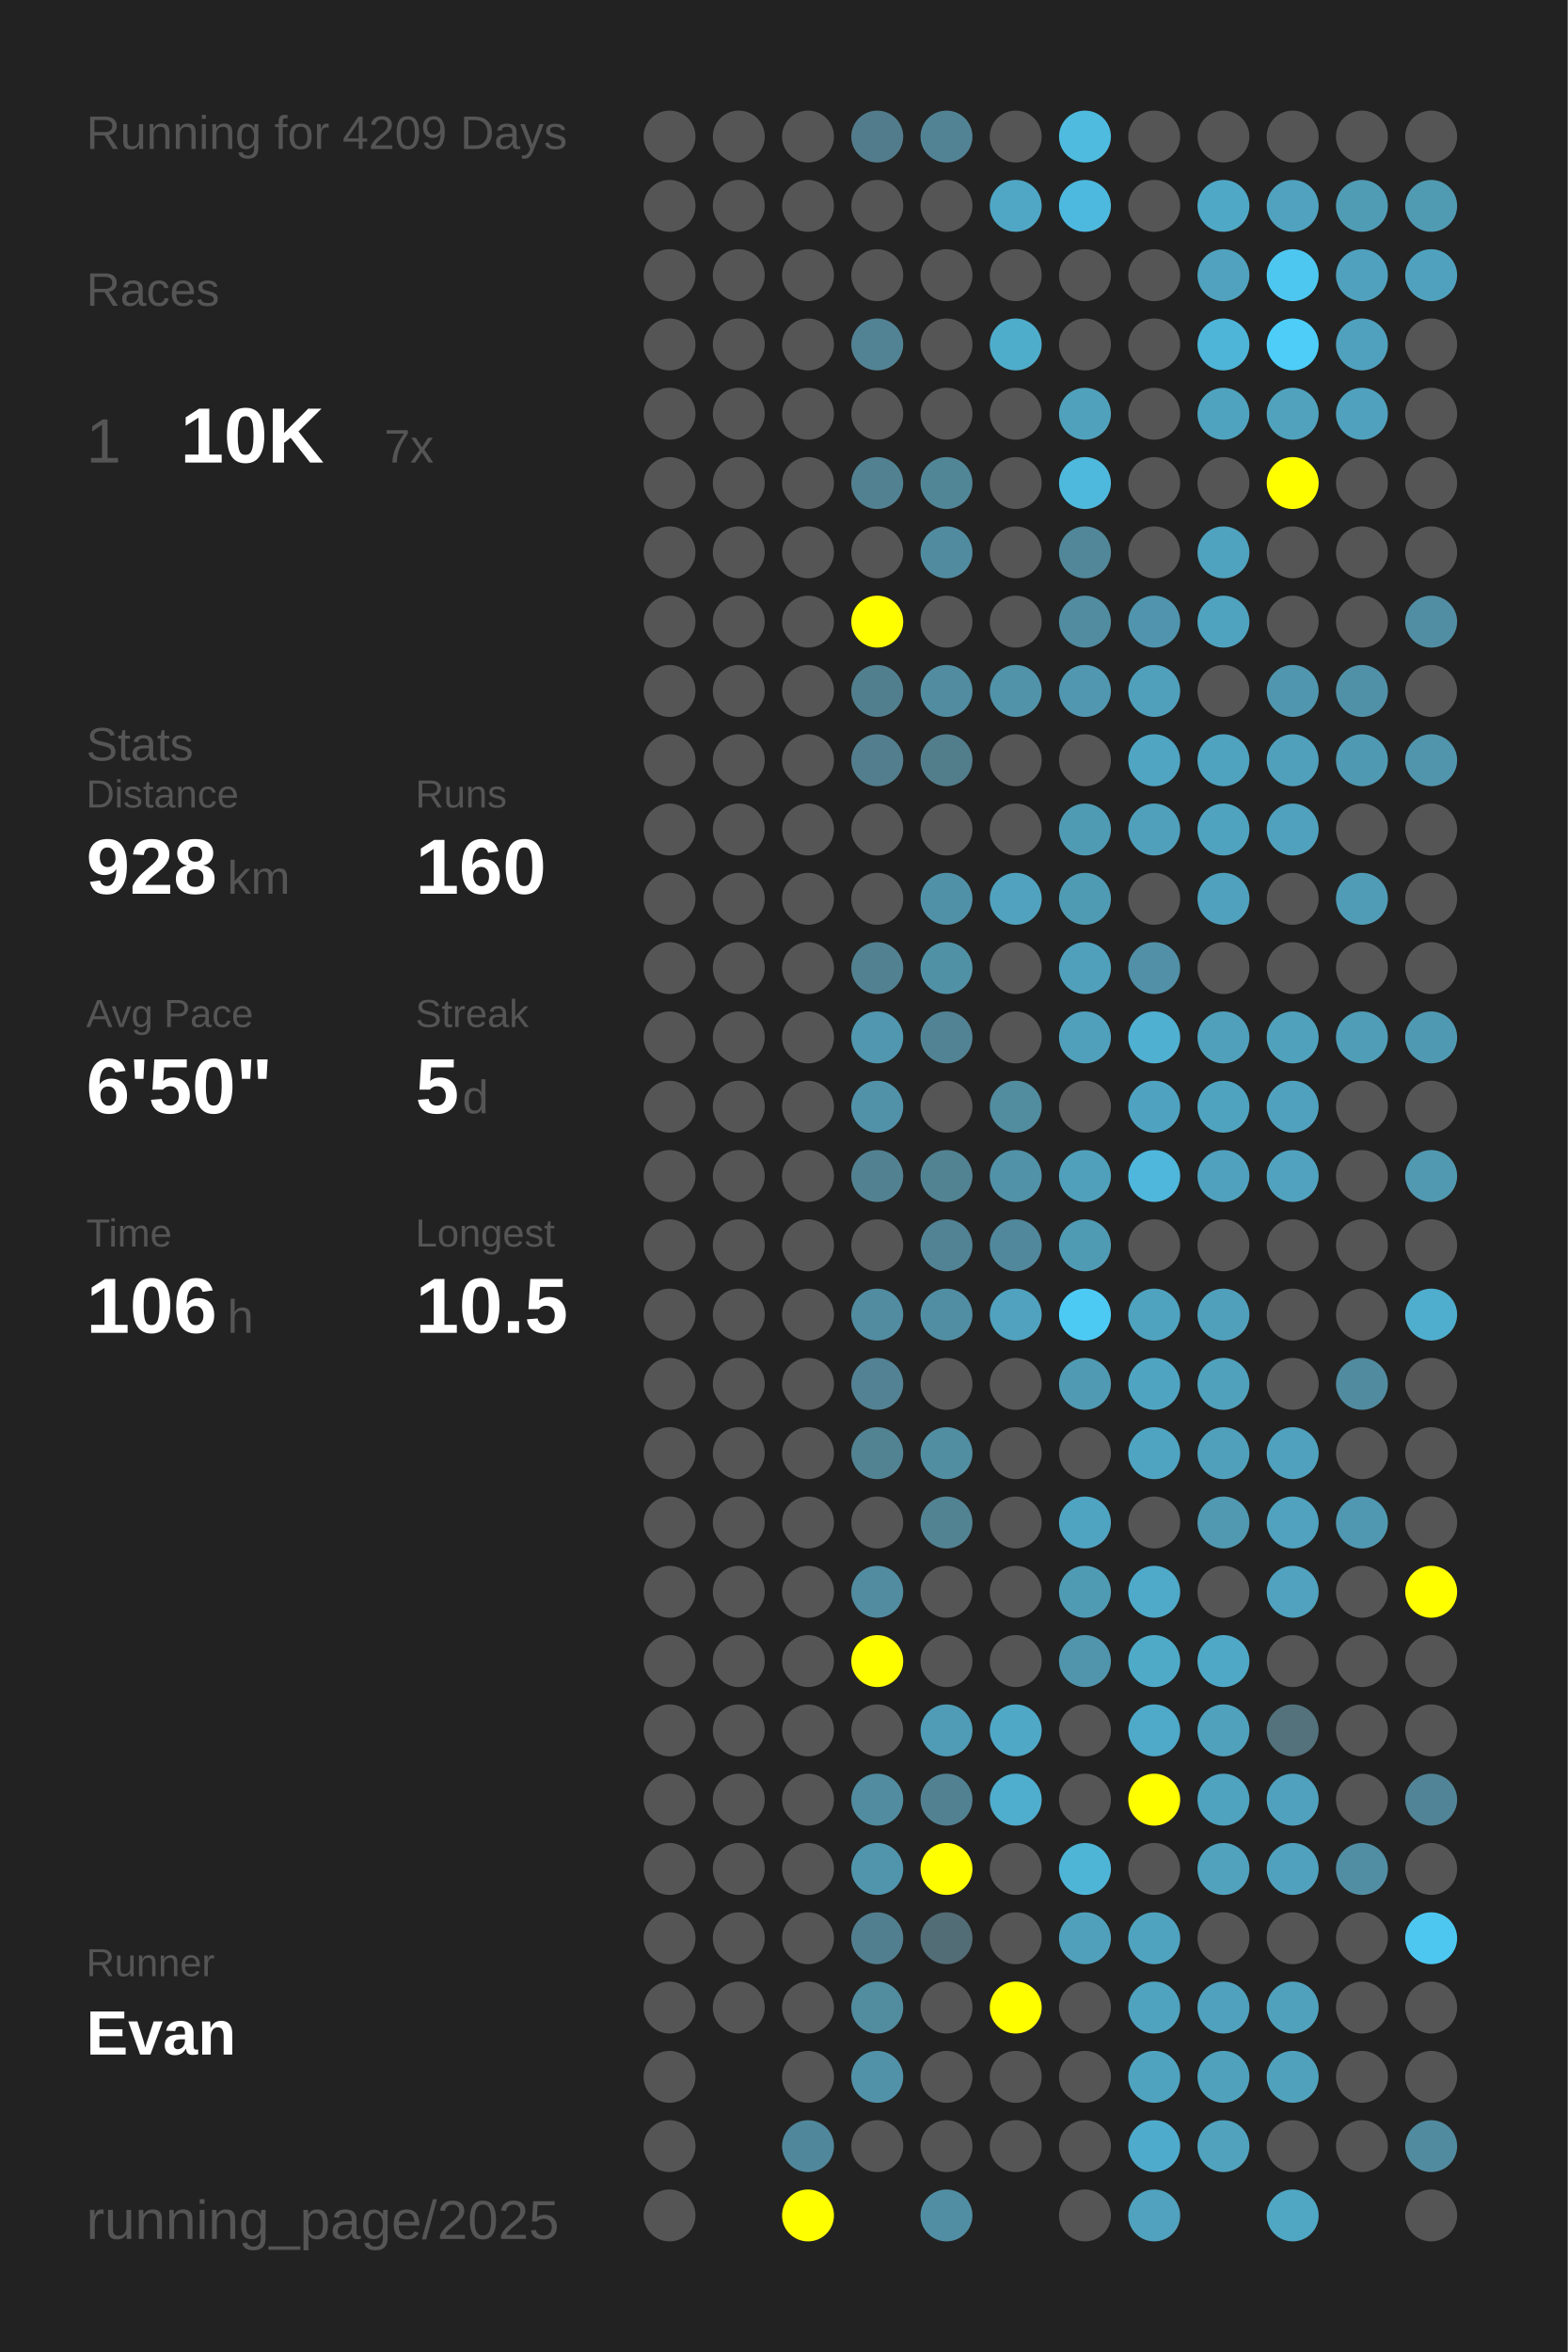
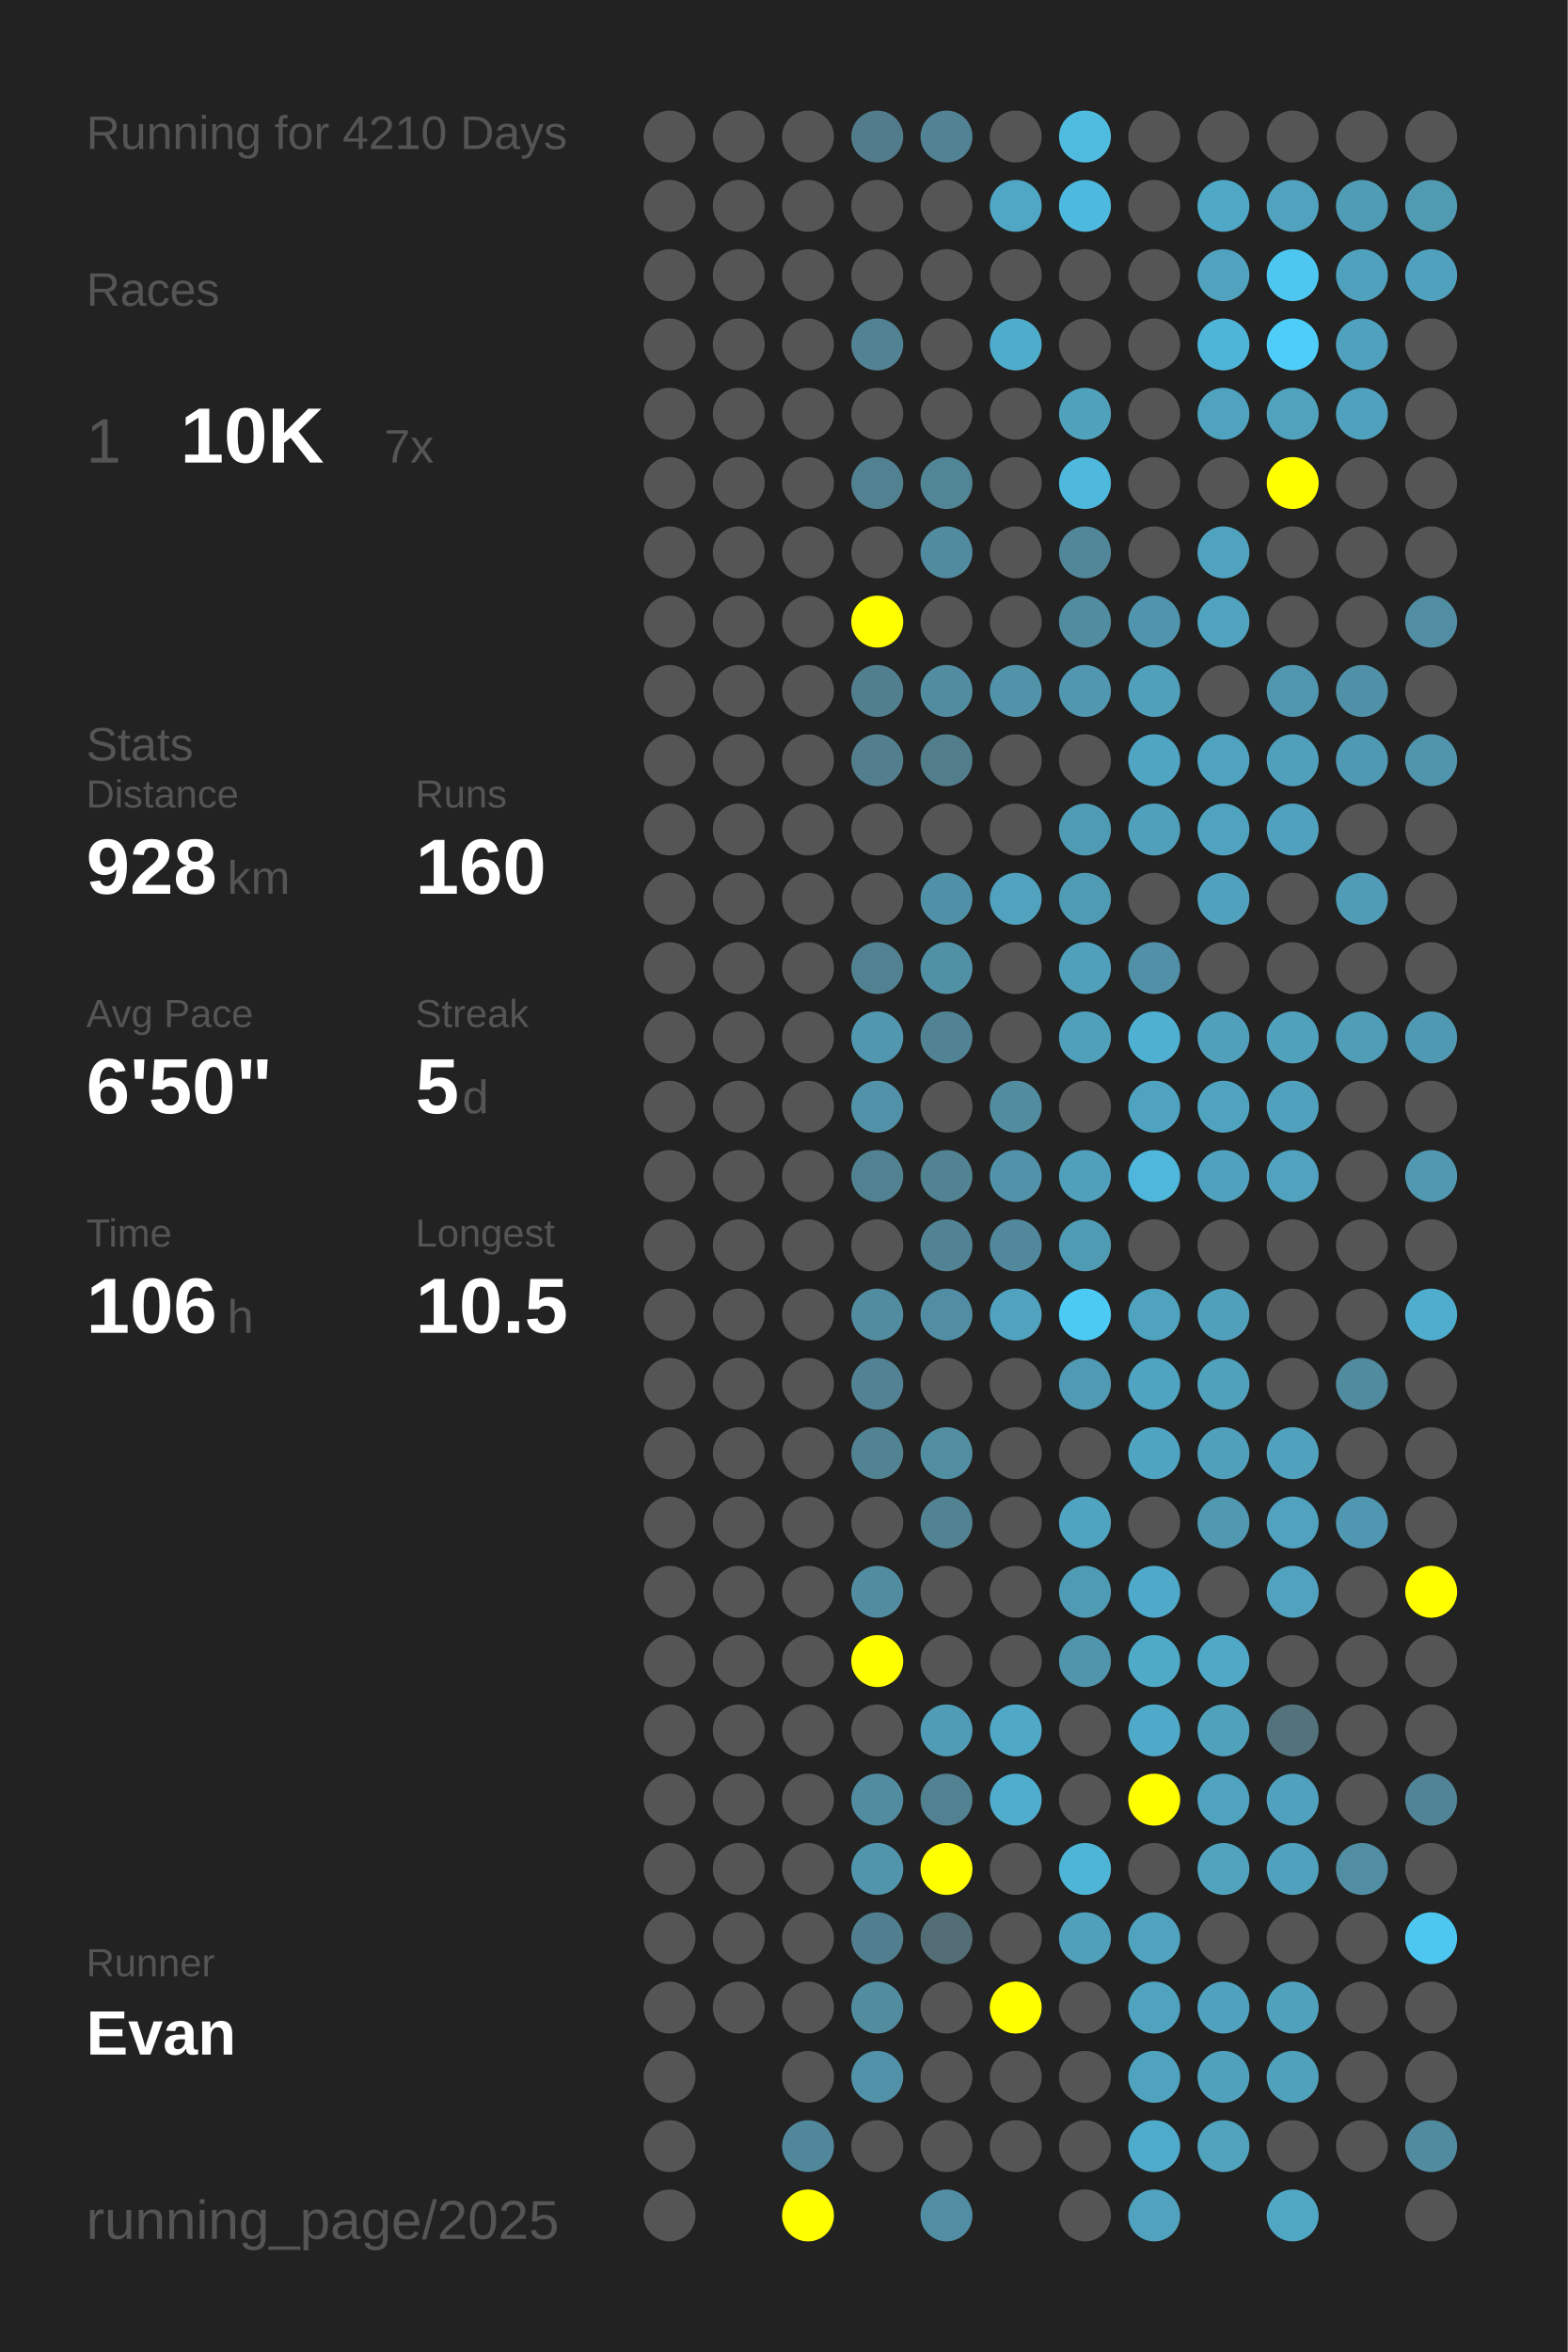
<svg xmlns="http://www.w3.org/2000/svg" baseProfile="full" height="300mm" version="1.1" viewBox="0,0,200,300" width="200mm">
  <defs />
  <rect fill="#222222" height="300" width="200" x="0" y="0" />
-   <text fill="#555555" style="font-size:6px; font-family:Arial;" x="11" y="19">Running for 4209 Days</text>
+   <text fill="#555555" style="font-size:6px; font-family:Arial;" x="11" y="19">Running for 4210 Days</text>
  <text fill="#555555" style="font-size:6px; font-family:Arial;" x="11" y="39">Races</text>
  <text fill="#555555" style="font-size:8px; font-family:Arial;" x="11" y="59">1</text>
  <text fill="#FFFFFF" style="font-size:10px; font-family:Arial; font-weight:bold;" x="23" y="59">10K</text>
  <text fill="#555555" style="font-size:6px; font-family:Arial;" x="49" y="59">7x</text>
  <text fill="#555555" style="font-size:6px; font-family:Arial;" x="11" y="97">Stats</text>
  <text fill="#555555" style="font-size:5px; font-family:Arial;" x="11" y="103">Distance</text>
  <text fill="#FFFFFF" style="font-size:10px; font-family:Arial; font-weight:bold;" x="11" y="114">928</text>
  <text fill="#555555" style="font-size:6px; font-family:Arial;" x="29" y="114">km</text>
  <text fill="#555555" style="font-size:5px; font-family:Arial;" x="53" y="103">Runs</text>
  <text fill="#FFFFFF" style="font-size:10px; font-family:Arial; font-weight:bold;" x="53" y="114">160</text>
  <text fill="#555555" style="font-size:5px; font-family:Arial;" x="11" y="131">Avg Pace</text>
  <text fill="#FFFFFF" style="font-size:10px; font-family:Arial; font-weight:bold;" x="11" y="142">6'50"</text>
  <text fill="#555555" style="font-size:5px; font-family:Arial;" x="53" y="131">Streak</text>
  <text fill="#FFFFFF" style="font-size:10px; font-family:Arial; font-weight:bold;" x="53" y="142">5</text>
  <text fill="#555555" style="font-size:6px; font-family:Arial;" x="59" y="142">d</text>
  <text fill="#555555" style="font-size:5px; font-family:Arial;" x="11" y="159">Time</text>
  <text fill="#FFFFFF" style="font-size:10px; font-family:Arial; font-weight:bold;" x="11" y="170">106</text>
  <text fill="#555555" style="font-size:6px; font-family:Arial;" x="29" y="170">h</text>
  <text fill="#555555" style="font-size:5px; font-family:Arial;" x="53" y="159">Longest</text>
  <text fill="#FFFFFF" style="font-size:10px; font-family:Arial; font-weight:bold;" x="53" y="170">10.5</text>
  <text fill="#555555" style="font-size:5px; font-family:Arial;" x="11" y="252.065">Runner</text>
  <text fill="#FFFFFF" style="font-size:8px; font-family:Arial; font-weight:bold;" x="11" y="262.065">Evan</text>
  <text fill="#555555" style="font-size:7px; font-family:Arial;" x="11" y="285.581">running_page/2025</text>
  <circle cx="85.417" cy="17.419" fill="#555555" r="3.312" />
  <circle cx="85.417" cy="26.258" fill="#555555" r="3.312" />
  <circle cx="85.417" cy="35.097" fill="#555555" r="3.312" />
  <circle cx="85.417" cy="43.935" fill="#555555" r="3.312" />
  <circle cx="85.417" cy="52.774" fill="#555555" r="3.312" />
  <circle cx="85.417" cy="61.613" fill="#555555" r="3.312" />
  <circle cx="85.417" cy="70.452" fill="#555555" r="3.312" />
  <circle cx="85.417" cy="79.29" fill="#555555" r="3.312" />
  <circle cx="85.417" cy="88.129" fill="#555555" r="3.312" />
  <circle cx="85.417" cy="96.968" fill="#555555" r="3.312" />
  <circle cx="85.417" cy="105.806" fill="#555555" r="3.312" />
  <circle cx="85.417" cy="114.645" fill="#555555" r="3.312" />
  <circle cx="85.417" cy="123.484" fill="#555555" r="3.312" />
  <circle cx="85.417" cy="132.323" fill="#555555" r="3.312" />
  <circle cx="85.417" cy="141.161" fill="#555555" r="3.312" />
  <circle cx="85.417" cy="150" fill="#555555" r="3.312" />
  <circle cx="85.417" cy="158.839" fill="#555555" r="3.312" />
  <circle cx="85.417" cy="167.677" fill="#555555" r="3.312" />
  <circle cx="85.417" cy="176.516" fill="#555555" r="3.312" />
  <circle cx="85.417" cy="185.355" fill="#555555" r="3.312" />
  <circle cx="85.417" cy="194.194" fill="#555555" r="3.312" />
  <circle cx="85.417" cy="203.032" fill="#555555" r="3.312" />
  <circle cx="85.417" cy="211.871" fill="#555555" r="3.312" />
  <circle cx="85.417" cy="220.71" fill="#555555" r="3.312" />
  <circle cx="85.417" cy="229.548" fill="#555555" r="3.312" />
  <circle cx="85.417" cy="238.387" fill="#555555" r="3.312" />
  <circle cx="85.417" cy="247.226" fill="#555555" r="3.312" />
  <circle cx="85.417" cy="256.065" fill="#555555" r="3.312" />
  <circle cx="85.417" cy="264.903" fill="#555555" r="3.312" />
  <circle cx="85.417" cy="273.742" fill="#555555" r="3.312" />
  <circle cx="85.417" cy="282.581" fill="#555555" r="3.312" />
  <circle cx="94.25" cy="17.419" fill="#555555" r="3.312" />
  <circle cx="94.25" cy="26.258" fill="#555555" r="3.312" />
  <circle cx="94.25" cy="35.097" fill="#555555" r="3.312" />
  <circle cx="94.25" cy="43.935" fill="#555555" r="3.312" />
  <circle cx="94.25" cy="52.774" fill="#555555" r="3.312" />
  <circle cx="94.25" cy="61.613" fill="#555555" r="3.312" />
  <circle cx="94.25" cy="70.452" fill="#555555" r="3.312" />
  <circle cx="94.25" cy="79.29" fill="#555555" r="3.312" />
  <circle cx="94.25" cy="88.129" fill="#555555" r="3.312" />
  <circle cx="94.25" cy="96.968" fill="#555555" r="3.312" />
  <circle cx="94.25" cy="105.806" fill="#555555" r="3.312" />
  <circle cx="94.25" cy="114.645" fill="#555555" r="3.312" />
  <circle cx="94.25" cy="123.484" fill="#555555" r="3.312" />
  <circle cx="94.25" cy="132.323" fill="#555555" r="3.312" />
  <circle cx="94.25" cy="141.161" fill="#555555" r="3.312" />
  <circle cx="94.25" cy="150" fill="#555555" r="3.312" />
  <circle cx="94.25" cy="158.839" fill="#555555" r="3.312" />
  <circle cx="94.25" cy="167.677" fill="#555555" r="3.312" />
  <circle cx="94.25" cy="176.516" fill="#555555" r="3.312" />
  <circle cx="94.25" cy="185.355" fill="#555555" r="3.312" />
  <circle cx="94.25" cy="194.194" fill="#555555" r="3.312" />
  <circle cx="94.25" cy="203.032" fill="#555555" r="3.312" />
  <circle cx="94.25" cy="211.871" fill="#555555" r="3.312" />
  <circle cx="94.25" cy="220.71" fill="#555555" r="3.312" />
  <circle cx="94.25" cy="229.548" fill="#555555" r="3.312" />
  <circle cx="94.25" cy="238.387" fill="#555555" r="3.312" />
  <circle cx="94.25" cy="247.226" fill="#555555" r="3.312" />
  <circle cx="94.25" cy="256.065" fill="#555555" r="3.312" />
  <circle cx="103.083" cy="17.419" fill="#555555" r="3.312" />
  <circle cx="103.083" cy="26.258" fill="#555555" r="3.312" />
  <circle cx="103.083" cy="35.097" fill="#555555" r="3.312" />
  <circle cx="103.083" cy="43.935" fill="#555555" r="3.312" />
  <circle cx="103.083" cy="52.774" fill="#555555" r="3.312" />
  <circle cx="103.083" cy="61.613" fill="#555555" r="3.312" />
  <circle cx="103.083" cy="70.452" fill="#555555" r="3.312" />
  <circle cx="103.083" cy="79.29" fill="#555555" r="3.312" />
  <circle cx="103.083" cy="88.129" fill="#555555" r="3.312" />
  <circle cx="103.083" cy="96.968" fill="#555555" r="3.312" />
  <circle cx="103.083" cy="105.806" fill="#555555" r="3.312" />
  <circle cx="103.083" cy="114.645" fill="#555555" r="3.312" />
  <circle cx="103.083" cy="123.484" fill="#555555" r="3.312" />
  <circle cx="103.083" cy="132.323" fill="#555555" r="3.312" />
  <circle cx="103.083" cy="141.161" fill="#555555" r="3.312" />
  <circle cx="103.083" cy="150" fill="#555555" r="3.312" />
  <circle cx="103.083" cy="158.839" fill="#555555" r="3.312" />
  <circle cx="103.083" cy="167.677" fill="#555555" r="3.312" />
  <circle cx="103.083" cy="176.516" fill="#555555" r="3.312" />
  <circle cx="103.083" cy="185.355" fill="#555555" r="3.312" />
  <circle cx="103.083" cy="194.194" fill="#555555" r="3.312" />
  <circle cx="103.083" cy="203.032" fill="#555555" r="3.312" />
  <circle cx="103.083" cy="211.871" fill="#555555" r="3.312" />
  <circle cx="103.083" cy="220.71" fill="#555555" r="3.312" />
  <circle cx="103.083" cy="229.548" fill="#555555" r="3.312" />
  <circle cx="103.083" cy="238.387" fill="#555555" r="3.312" />
  <circle cx="103.083" cy="247.226" fill="#555555" r="3.312" />
  <circle cx="103.083" cy="256.065" fill="#555555" r="3.312" />
  <circle cx="103.083" cy="264.903" fill="#555555" r="3.312" />
  <circle cx="103.083" cy="273.742" fill="#51879a" r="3.312" />
  <circle cx="103.083" cy="282.581" fill="#FFFF00" r="3.312" />
  <circle cx="111.917" cy="17.419" fill="#527c8b" r="3.312" />
  <circle cx="111.917" cy="26.258" fill="#555555" r="3.312" />
  <circle cx="111.917" cy="35.097" fill="#555555" r="3.312" />
  <circle cx="111.917" cy="43.935" fill="#528394" r="3.312" />
  <circle cx="111.917" cy="52.774" fill="#555555" r="3.312" />
  <circle cx="111.917" cy="61.613" fill="#528191" r="3.312" />
  <circle cx="111.917" cy="70.452" fill="#555555" r="3.312" />
  <circle cx="111.917" cy="79.29" fill="#FFFF00" r="3.312" />
  <circle cx="111.917" cy="88.129" fill="#527f8e" r="3.312" />
  <circle cx="111.917" cy="96.968" fill="#527e8d" r="3.312" />
  <circle cx="111.917" cy="105.806" fill="#555555" r="3.312" />
  <circle cx="111.917" cy="114.645" fill="#555555" r="3.312" />
  <circle cx="111.917" cy="123.484" fill="#528191" r="3.312" />
  <circle cx="111.917" cy="132.323" fill="#5097af" r="3.312" />
  <circle cx="111.917" cy="141.161" fill="#5192a9" r="3.312" />
  <circle cx="111.917" cy="150" fill="#528292" r="3.312" />
  <circle cx="111.917" cy="158.839" fill="#555555" r="3.312" />
  <circle cx="111.917" cy="167.677" fill="#518ca0" r="3.312" />
  <circle cx="111.917" cy="176.516" fill="#528293" r="3.312" />
  <circle cx="111.917" cy="185.355" fill="#528393" r="3.312" />
  <circle cx="111.917" cy="194.194" fill="#555555" r="3.312" />
  <circle cx="111.917" cy="203.032" fill="#518ca0" r="3.312" />
  <circle cx="111.917" cy="211.871" fill="#FFFF00" r="3.312" />
  <circle cx="111.917" cy="220.71" fill="#555555" r="3.312" />
  <circle cx="111.917" cy="229.548" fill="#518ca0" r="3.312" />
  <circle cx="111.917" cy="238.387" fill="#5095ac" r="3.312" />
  <circle cx="111.917" cy="247.226" fill="#527f8f" r="3.312" />
  <circle cx="111.917" cy="256.065" fill="#518c9f" r="3.312" />
  <circle cx="111.917" cy="264.903" fill="#5192a9" r="3.312" />
  <circle cx="111.917" cy="273.742" fill="#555555" r="3.312" />
  <circle cx="120.75" cy="17.419" fill="#528394" r="3.312" />
  <circle cx="120.75" cy="26.258" fill="#555555" r="3.312" />
  <circle cx="120.75" cy="35.097" fill="#555555" r="3.312" />
  <circle cx="120.75" cy="43.935" fill="#555555" r="3.312" />
  <circle cx="120.75" cy="52.774" fill="#555555" r="3.312" />
  <circle cx="120.75" cy="61.613" fill="#518697" r="3.312" />
  <circle cx="120.75" cy="70.452" fill="#518b9f" r="3.312" />
  <circle cx="120.75" cy="79.29" fill="#555555" r="3.312" />
  <circle cx="120.75" cy="88.129" fill="#518ca0" r="3.312" />
  <circle cx="120.75" cy="96.968" fill="#527d8b" r="3.312" />
  <circle cx="120.75" cy="105.806" fill="#555555" r="3.312" />
  <circle cx="120.75" cy="114.645" fill="#5191a7" r="3.312" />
  <circle cx="120.75" cy="123.484" fill="#5191a6" r="3.312" />
  <circle cx="120.75" cy="132.323" fill="#528394" r="3.312" />
  <circle cx="120.75" cy="141.161" fill="#555555" r="3.312" />
  <circle cx="120.75" cy="150" fill="#528393" r="3.312" />
  <circle cx="120.75" cy="158.839" fill="#518394" r="3.312" />
  <circle cx="120.75" cy="167.677" fill="#518ea3" r="3.312" />
  <circle cx="120.75" cy="176.516" fill="#555555" r="3.312" />
  <circle cx="120.75" cy="185.355" fill="#518ea2" r="3.312" />
  <circle cx="120.75" cy="194.194" fill="#528393" r="3.312" />
  <circle cx="120.75" cy="203.032" fill="#555555" r="3.312" />
  <circle cx="120.75" cy="211.871" fill="#555555" r="3.312" />
  <circle cx="120.75" cy="220.71" fill="#509cb6" r="3.312" />
  <circle cx="120.75" cy="229.548" fill="#528191" r="3.312" />
  <circle cx="120.75" cy="238.387" fill="#FFFF00" r="3.312" />
  <circle cx="120.75" cy="247.226" fill="#536d76" r="3.312" />
  <circle cx="120.75" cy="256.065" fill="#555555" r="3.312" />
  <circle cx="120.75" cy="264.903" fill="#555555" r="3.312" />
  <circle cx="120.75" cy="273.742" fill="#555555" r="3.312" />
  <circle cx="120.75" cy="282.581" fill="#518ea3" r="3.312" />
  <circle cx="129.583" cy="17.419" fill="#555555" r="3.312" />
  <circle cx="129.583" cy="26.258" fill="#4fa7c5" r="3.312" />
  <circle cx="129.583" cy="35.097" fill="#555555" r="3.312" />
  <circle cx="129.583" cy="43.935" fill="#4fadcc" r="3.312" />
  <circle cx="129.583" cy="52.774" fill="#555555" r="3.312" />
  <circle cx="129.583" cy="61.613" fill="#555555" r="3.312" />
  <circle cx="129.583" cy="70.452" fill="#555555" r="3.312" />
  <circle cx="129.583" cy="79.29" fill="#555555" r="3.312" />
  <circle cx="129.583" cy="88.129" fill="#5193a9" r="3.312" />
  <circle cx="129.583" cy="96.968" fill="#555555" r="3.312" />
  <circle cx="129.583" cy="105.806" fill="#555555" r="3.312" />
  <circle cx="129.583" cy="114.645" fill="#50a2be" r="3.312" />
  <circle cx="129.583" cy="123.484" fill="#555555" r="3.312" />
  <circle cx="129.583" cy="132.323" fill="#555555" r="3.312" />
  <circle cx="129.583" cy="141.161" fill="#518c9f" r="3.312" />
  <circle cx="129.583" cy="150" fill="#5192a8" r="3.312" />
  <circle cx="129.583" cy="158.839" fill="#51889b" r="3.312" />
  <circle cx="129.583" cy="167.677" fill="#50a2be" r="3.312" />
  <circle cx="129.583" cy="176.516" fill="#555555" r="3.312" />
  <circle cx="129.583" cy="185.355" fill="#555555" r="3.312" />
  <circle cx="129.583" cy="194.194" fill="#555555" r="3.312" />
  <circle cx="129.583" cy="203.032" fill="#555555" r="3.312" />
  <circle cx="129.583" cy="211.871" fill="#555555" r="3.312" />
  <circle cx="129.583" cy="220.71" fill="#4fa8c6" r="3.312" />
  <circle cx="129.583" cy="229.548" fill="#4fadcd" r="3.312" />
  <circle cx="129.583" cy="238.387" fill="#555555" r="3.312" />
  <circle cx="129.583" cy="247.226" fill="#555555" r="3.312" />
  <circle cx="129.583" cy="256.065" fill="#FFFF00" r="3.312" />
  <circle cx="129.583" cy="264.903" fill="#555555" r="3.312" />
  <circle cx="129.583" cy="273.742" fill="#555555" r="3.312" />
  <circle cx="138.417" cy="17.419" fill="#4ebbdf" r="3.312" />
  <circle cx="138.417" cy="26.258" fill="#4eb9de" r="3.312" />
  <circle cx="138.417" cy="35.097" fill="#555555" r="3.312" />
  <circle cx="138.417" cy="43.935" fill="#555555" r="3.312" />
  <circle cx="138.417" cy="52.774" fill="#50a1bc" r="3.312" />
  <circle cx="138.417" cy="61.613" fill="#4eb9dd" r="3.312" />
  <circle cx="138.417" cy="70.452" fill="#518799" r="3.312" />
  <circle cx="138.417" cy="79.29" fill="#518ca0" r="3.312" />
  <circle cx="138.417" cy="88.129" fill="#5097af" r="3.312" />
  <circle cx="138.417" cy="96.968" fill="#555555" r="3.312" />
  <circle cx="138.417" cy="105.806" fill="#509bb4" r="3.312" />
  <circle cx="138.417" cy="114.645" fill="#509bb4" r="3.312" />
  <circle cx="138.417" cy="123.484" fill="#50a0bc" r="3.312" />
  <circle cx="138.417" cy="132.323" fill="#50a0bc" r="3.312" />
  <circle cx="138.417" cy="141.161" fill="#555555" r="3.312" />
  <circle cx="138.417" cy="150" fill="#50a0bb" r="3.312" />
  <circle cx="138.417" cy="158.839" fill="#509bb4" r="3.312" />
  <circle cx="138.417" cy="167.677" fill="#4dcaf4" r="3.312" />
  <circle cx="138.417" cy="176.516" fill="#509ab3" r="3.312" />
  <circle cx="138.417" cy="185.355" fill="#555555" r="3.312" />
  <circle cx="138.417" cy="194.194" fill="#4fa4c1" r="3.312" />
  <circle cx="138.417" cy="203.032" fill="#509bb4" r="3.312" />
  <circle cx="138.417" cy="211.871" fill="#5095ac" r="3.312" />
  <circle cx="138.417" cy="220.71" fill="#555555" r="3.312" />
  <circle cx="138.417" cy="229.548" fill="#555555" r="3.312" />
  <circle cx="138.417" cy="238.387" fill="#4eb5d7" r="3.312" />
  <circle cx="138.417" cy="247.226" fill="#50a0bb" r="3.312" />
  <circle cx="138.417" cy="256.065" fill="#555555" r="3.312" />
  <circle cx="138.417" cy="264.903" fill="#555555" r="3.312" />
  <circle cx="138.417" cy="273.742" fill="#555555" r="3.312" />
  <circle cx="138.417" cy="282.581" fill="#555555" r="3.312" />
  <circle cx="147.25" cy="17.419" fill="#555555" r="3.312" />
  <circle cx="147.25" cy="26.258" fill="#555555" r="3.312" />
  <circle cx="147.25" cy="35.097" fill="#555555" r="3.312" />
  <circle cx="147.25" cy="43.935" fill="#555555" r="3.312" />
  <circle cx="147.25" cy="52.774" fill="#555555" r="3.312" />
  <circle cx="147.25" cy="61.613" fill="#555555" r="3.312" />
  <circle cx="147.25" cy="70.452" fill="#555555" r="3.312" />
  <circle cx="147.25" cy="79.29" fill="#5095ad" r="3.312" />
  <circle cx="147.25" cy="88.129" fill="#50a0bc" r="3.312" />
  <circle cx="147.25" cy="96.968" fill="#4fa5c2" r="3.312" />
  <circle cx="147.25" cy="105.806" fill="#50a0bc" r="3.312" />
  <circle cx="147.25" cy="114.645" fill="#555555" r="3.312" />
  <circle cx="147.25" cy="123.484" fill="#5190a6" r="3.312" />
  <circle cx="147.25" cy="132.323" fill="#4fb0d1" r="3.312" />
  <circle cx="147.25" cy="141.161" fill="#4fa3c0" r="3.312" />
  <circle cx="147.25" cy="150" fill="#4eb7db" r="3.312" />
  <circle cx="147.25" cy="158.839" fill="#555555" r="3.312" />
  <circle cx="147.25" cy="167.677" fill="#4fa3bf" r="3.312" />
  <circle cx="147.25" cy="176.516" fill="#4fa5c1" r="3.312" />
  <circle cx="147.25" cy="185.355" fill="#4fa4c1" r="3.312" />
  <circle cx="147.25" cy="194.194" fill="#555555" r="3.312" />
  <circle cx="147.25" cy="203.032" fill="#4fa9c8" r="3.312" />
  <circle cx="147.25" cy="211.871" fill="#4faac8" r="3.312" />
  <circle cx="147.25" cy="220.71" fill="#4fa9c8" r="3.312" />
  <circle cx="147.25" cy="229.548" fill="#FFFF00" r="3.312" />
  <circle cx="147.25" cy="238.387" fill="#555555" r="3.312" />
  <circle cx="147.25" cy="247.226" fill="#4fa3bf" r="3.312" />
  <circle cx="147.25" cy="256.065" fill="#4fa3bf" r="3.312" />
  <circle cx="147.25" cy="264.903" fill="#4fa3bf" r="3.312" />
  <circle cx="147.25" cy="273.742" fill="#4fabcb" r="3.312" />
  <circle cx="147.25" cy="282.581" fill="#50a2be" r="3.312" />
  <circle cx="156.083" cy="17.419" fill="#555555" r="3.312" />
  <circle cx="156.083" cy="26.258" fill="#4fa8c6" r="3.312" />
  <circle cx="156.083" cy="35.097" fill="#50a2be" r="3.312" />
  <circle cx="156.083" cy="43.935" fill="#4eb5d8" r="3.312" />
  <circle cx="156.083" cy="52.774" fill="#4fa3bf" r="3.312" />
  <circle cx="156.083" cy="61.613" fill="#555555" r="3.312" />
  <circle cx="156.083" cy="70.452" fill="#50a3bf" r="3.312" />
  <circle cx="156.083" cy="79.29" fill="#4fa3bf" r="3.312" />
  <circle cx="156.083" cy="88.129" fill="#555555" r="3.312" />
  <circle cx="156.083" cy="96.968" fill="#4fa3bf" r="3.312" />
  <circle cx="156.083" cy="105.806" fill="#4fa3bf" r="3.312" />
  <circle cx="156.083" cy="114.645" fill="#50a1bd" r="3.312" />
  <circle cx="156.083" cy="123.484" fill="#555555" r="3.312" />
  <circle cx="156.083" cy="132.323" fill="#50a0bb" r="3.312" />
  <circle cx="156.083" cy="141.161" fill="#4fa3bf" r="3.312" />
  <circle cx="156.083" cy="150" fill="#50a1bd" r="3.312" />
  <circle cx="156.083" cy="158.839" fill="#555555" r="3.312" />
  <circle cx="156.083" cy="167.677" fill="#50a0bc" r="3.312" />
  <circle cx="156.083" cy="176.516" fill="#50a1bc" r="3.312" />
  <circle cx="156.083" cy="185.355" fill="#50a0bb" r="3.312" />
  <circle cx="156.083" cy="194.194" fill="#5099b1" r="3.312" />
  <circle cx="156.083" cy="203.032" fill="#555555" r="3.312" />
  <circle cx="156.083" cy="211.871" fill="#4fa8c6" r="3.312" />
  <circle cx="156.083" cy="220.71" fill="#50a1bc" r="3.312" />
  <circle cx="156.083" cy="229.548" fill="#4fa3bf" r="3.312" />
  <circle cx="156.083" cy="238.387" fill="#50a2bd" r="3.312" />
  <circle cx="156.083" cy="247.226" fill="#555555" r="3.312" />
  <circle cx="156.083" cy="256.065" fill="#50a1bd" r="3.312" />
  <circle cx="156.083" cy="264.903" fill="#50a1bc" r="3.312" />
  <circle cx="156.083" cy="273.742" fill="#50a2bd" r="3.312" />
  <circle cx="164.917" cy="17.419" fill="#555555" r="3.312" />
  <circle cx="164.917" cy="26.258" fill="#50a2be" r="3.312" />
  <circle cx="164.917" cy="35.097" fill="#4dc7f0" r="3.312" />
  <circle cx="164.917" cy="43.935" fill="#4dcdf8" r="3.312" />
  <circle cx="164.917" cy="52.774" fill="#50a2bd" r="3.312" />
  <circle cx="164.917" cy="61.613" fill="#FFFF00" r="3.312" />
  <circle cx="164.917" cy="70.452" fill="#555555" r="3.312" />
  <circle cx="164.917" cy="79.29" fill="#555555" r="3.312" />
  <circle cx="164.917" cy="88.129" fill="#5096ae" r="3.312" />
  <circle cx="164.917" cy="96.968" fill="#50a0bc" r="3.312" />
  <circle cx="164.917" cy="105.806" fill="#50a1bd" r="3.312" />
  <circle cx="164.917" cy="114.645" fill="#555555" r="3.312" />
  <circle cx="164.917" cy="123.484" fill="#555555" r="3.312" />
  <circle cx="164.917" cy="132.323" fill="#50a1bc" r="3.312" />
  <circle cx="164.917" cy="141.161" fill="#50a1bd" r="3.312" />
  <circle cx="164.917" cy="150" fill="#50a2be" r="3.312" />
  <circle cx="164.917" cy="158.839" fill="#555555" r="3.312" />
  <circle cx="164.917" cy="167.677" fill="#555555" r="3.312" />
  <circle cx="164.917" cy="176.516" fill="#555555" r="3.312" />
  <circle cx="164.917" cy="185.355" fill="#50a1bd" r="3.312" />
  <circle cx="164.917" cy="194.194" fill="#50a2be" r="3.312" />
  <circle cx="164.917" cy="203.032" fill="#50a2be" r="3.312" />
  <circle cx="164.917" cy="211.871" fill="#555555" r="3.312" />
  <circle cx="164.917" cy="220.71" fill="#53727c" r="3.312" />
  <circle cx="164.917" cy="229.548" fill="#50a1bd" r="3.312" />
  <circle cx="164.917" cy="238.387" fill="#50a1bd" r="3.312" />
  <circle cx="164.917" cy="247.226" fill="#555555" r="3.312" />
  <circle cx="164.917" cy="256.065" fill="#50a1bc" r="3.312" />
  <circle cx="164.917" cy="264.903" fill="#50a1bc" r="3.312" />
  <circle cx="164.917" cy="273.742" fill="#555555" r="3.312" />
  <circle cx="164.917" cy="282.581" fill="#4fa7c4" r="3.312" />
  <circle cx="173.75" cy="17.419" fill="#555555" r="3.312" />
  <circle cx="173.75" cy="26.258" fill="#509cb5" r="3.312" />
  <circle cx="173.75" cy="35.097" fill="#50a1bd" r="3.312" />
  <circle cx="173.75" cy="43.935" fill="#50a1bd" r="3.312" />
  <circle cx="173.75" cy="52.774" fill="#50a1bd" r="3.312" />
  <circle cx="173.75" cy="61.613" fill="#555555" r="3.312" />
  <circle cx="173.75" cy="70.452" fill="#555555" r="3.312" />
  <circle cx="173.75" cy="79.29" fill="#555555" r="3.312" />
  <circle cx="173.75" cy="88.129" fill="#5191a7" r="3.312" />
  <circle cx="173.75" cy="96.968" fill="#5099b2" r="3.312" />
  <circle cx="173.75" cy="105.806" fill="#555555" r="3.312" />
  <circle cx="173.75" cy="114.645" fill="#509cb6" r="3.312" />
  <circle cx="173.75" cy="123.484" fill="#555555" r="3.312" />
  <circle cx="173.75" cy="132.323" fill="#509db7" r="3.312" />
  <circle cx="173.75" cy="141.161" fill="#555555" r="3.312" />
  <circle cx="173.75" cy="150" fill="#555555" r="3.312" />
  <circle cx="173.75" cy="158.839" fill="#555555" r="3.312" />
  <circle cx="173.75" cy="167.677" fill="#555555" r="3.312" />
  <circle cx="173.75" cy="176.516" fill="#518b9f" r="3.312" />
  <circle cx="173.75" cy="185.355" fill="#555555" r="3.312" />
  <circle cx="173.75" cy="194.194" fill="#5098b1" r="3.312" />
  <circle cx="173.75" cy="203.032" fill="#555555" r="3.312" />
  <circle cx="173.75" cy="211.871" fill="#555555" r="3.312" />
  <circle cx="173.75" cy="220.71" fill="#555555" r="3.312" />
  <circle cx="173.75" cy="229.548" fill="#555555" r="3.312" />
  <circle cx="173.75" cy="238.387" fill="#518ea3" r="3.312" />
  <circle cx="173.75" cy="247.226" fill="#555555" r="3.312" />
  <circle cx="173.75" cy="256.065" fill="#555555" r="3.312" />
  <circle cx="173.75" cy="264.903" fill="#555555" r="3.312" />
  <circle cx="173.75" cy="273.742" fill="#555555" r="3.312" />
  <circle cx="182.583" cy="17.419" fill="#555555" r="3.312" />
  <circle cx="182.583" cy="26.258" fill="#509ab2" r="3.312" />
  <circle cx="182.583" cy="35.097" fill="#50a1bd" r="3.312" />
  <circle cx="182.583" cy="43.935" fill="#555555" r="3.312" />
  <circle cx="182.583" cy="52.774" fill="#555555" r="3.312" />
  <circle cx="182.583" cy="61.613" fill="#555555" r="3.312" />
  <circle cx="182.583" cy="70.452" fill="#555555" r="3.312" />
  <circle cx="182.583" cy="79.29" fill="#518ea3" r="3.312" />
  <circle cx="182.583" cy="88.129" fill="#555555" r="3.312" />
  <circle cx="182.583" cy="96.968" fill="#5095ac" r="3.312" />
  <circle cx="182.583" cy="105.806" fill="#555555" r="3.312" />
  <circle cx="182.583" cy="114.645" fill="#555555" r="3.312" />
  <circle cx="182.583" cy="123.484" fill="#555555" r="3.312" />
  <circle cx="182.583" cy="132.323" fill="#5099b2" r="3.312" />
  <circle cx="182.583" cy="141.161" fill="#555555" r="3.312" />
  <circle cx="182.583" cy="150" fill="#5099b1" r="3.312" />
  <circle cx="182.583" cy="158.839" fill="#555555" r="3.312" />
  <circle cx="182.583" cy="167.677" fill="#4faece" r="3.312" />
  <circle cx="182.583" cy="176.516" fill="#555555" r="3.312" />
  <circle cx="182.583" cy="185.355" fill="#555555" r="3.312" />
  <circle cx="182.583" cy="194.194" fill="#555555" r="3.312" />
  <circle cx="182.583" cy="203.032" fill="#FFFF00" r="3.312" />
  <circle cx="182.583" cy="211.871" fill="#555555" r="3.312" />
  <circle cx="182.583" cy="220.71" fill="#555555" r="3.312" />
  <circle cx="182.583" cy="229.548" fill="#518496" r="3.312" />
  <circle cx="182.583" cy="238.387" fill="#555555" r="3.312" />
  <circle cx="182.583" cy="247.226" fill="#4dc7f0" r="3.312" />
  <circle cx="182.583" cy="256.065" fill="#555555" r="3.312" />
  <circle cx="182.583" cy="264.903" fill="#555555" r="3.312" />
  <circle cx="182.583" cy="273.742" fill="#518b9f" r="3.312" />
  <circle cx="182.583" cy="282.581" fill="#555555" r="3.312" />
</svg>
